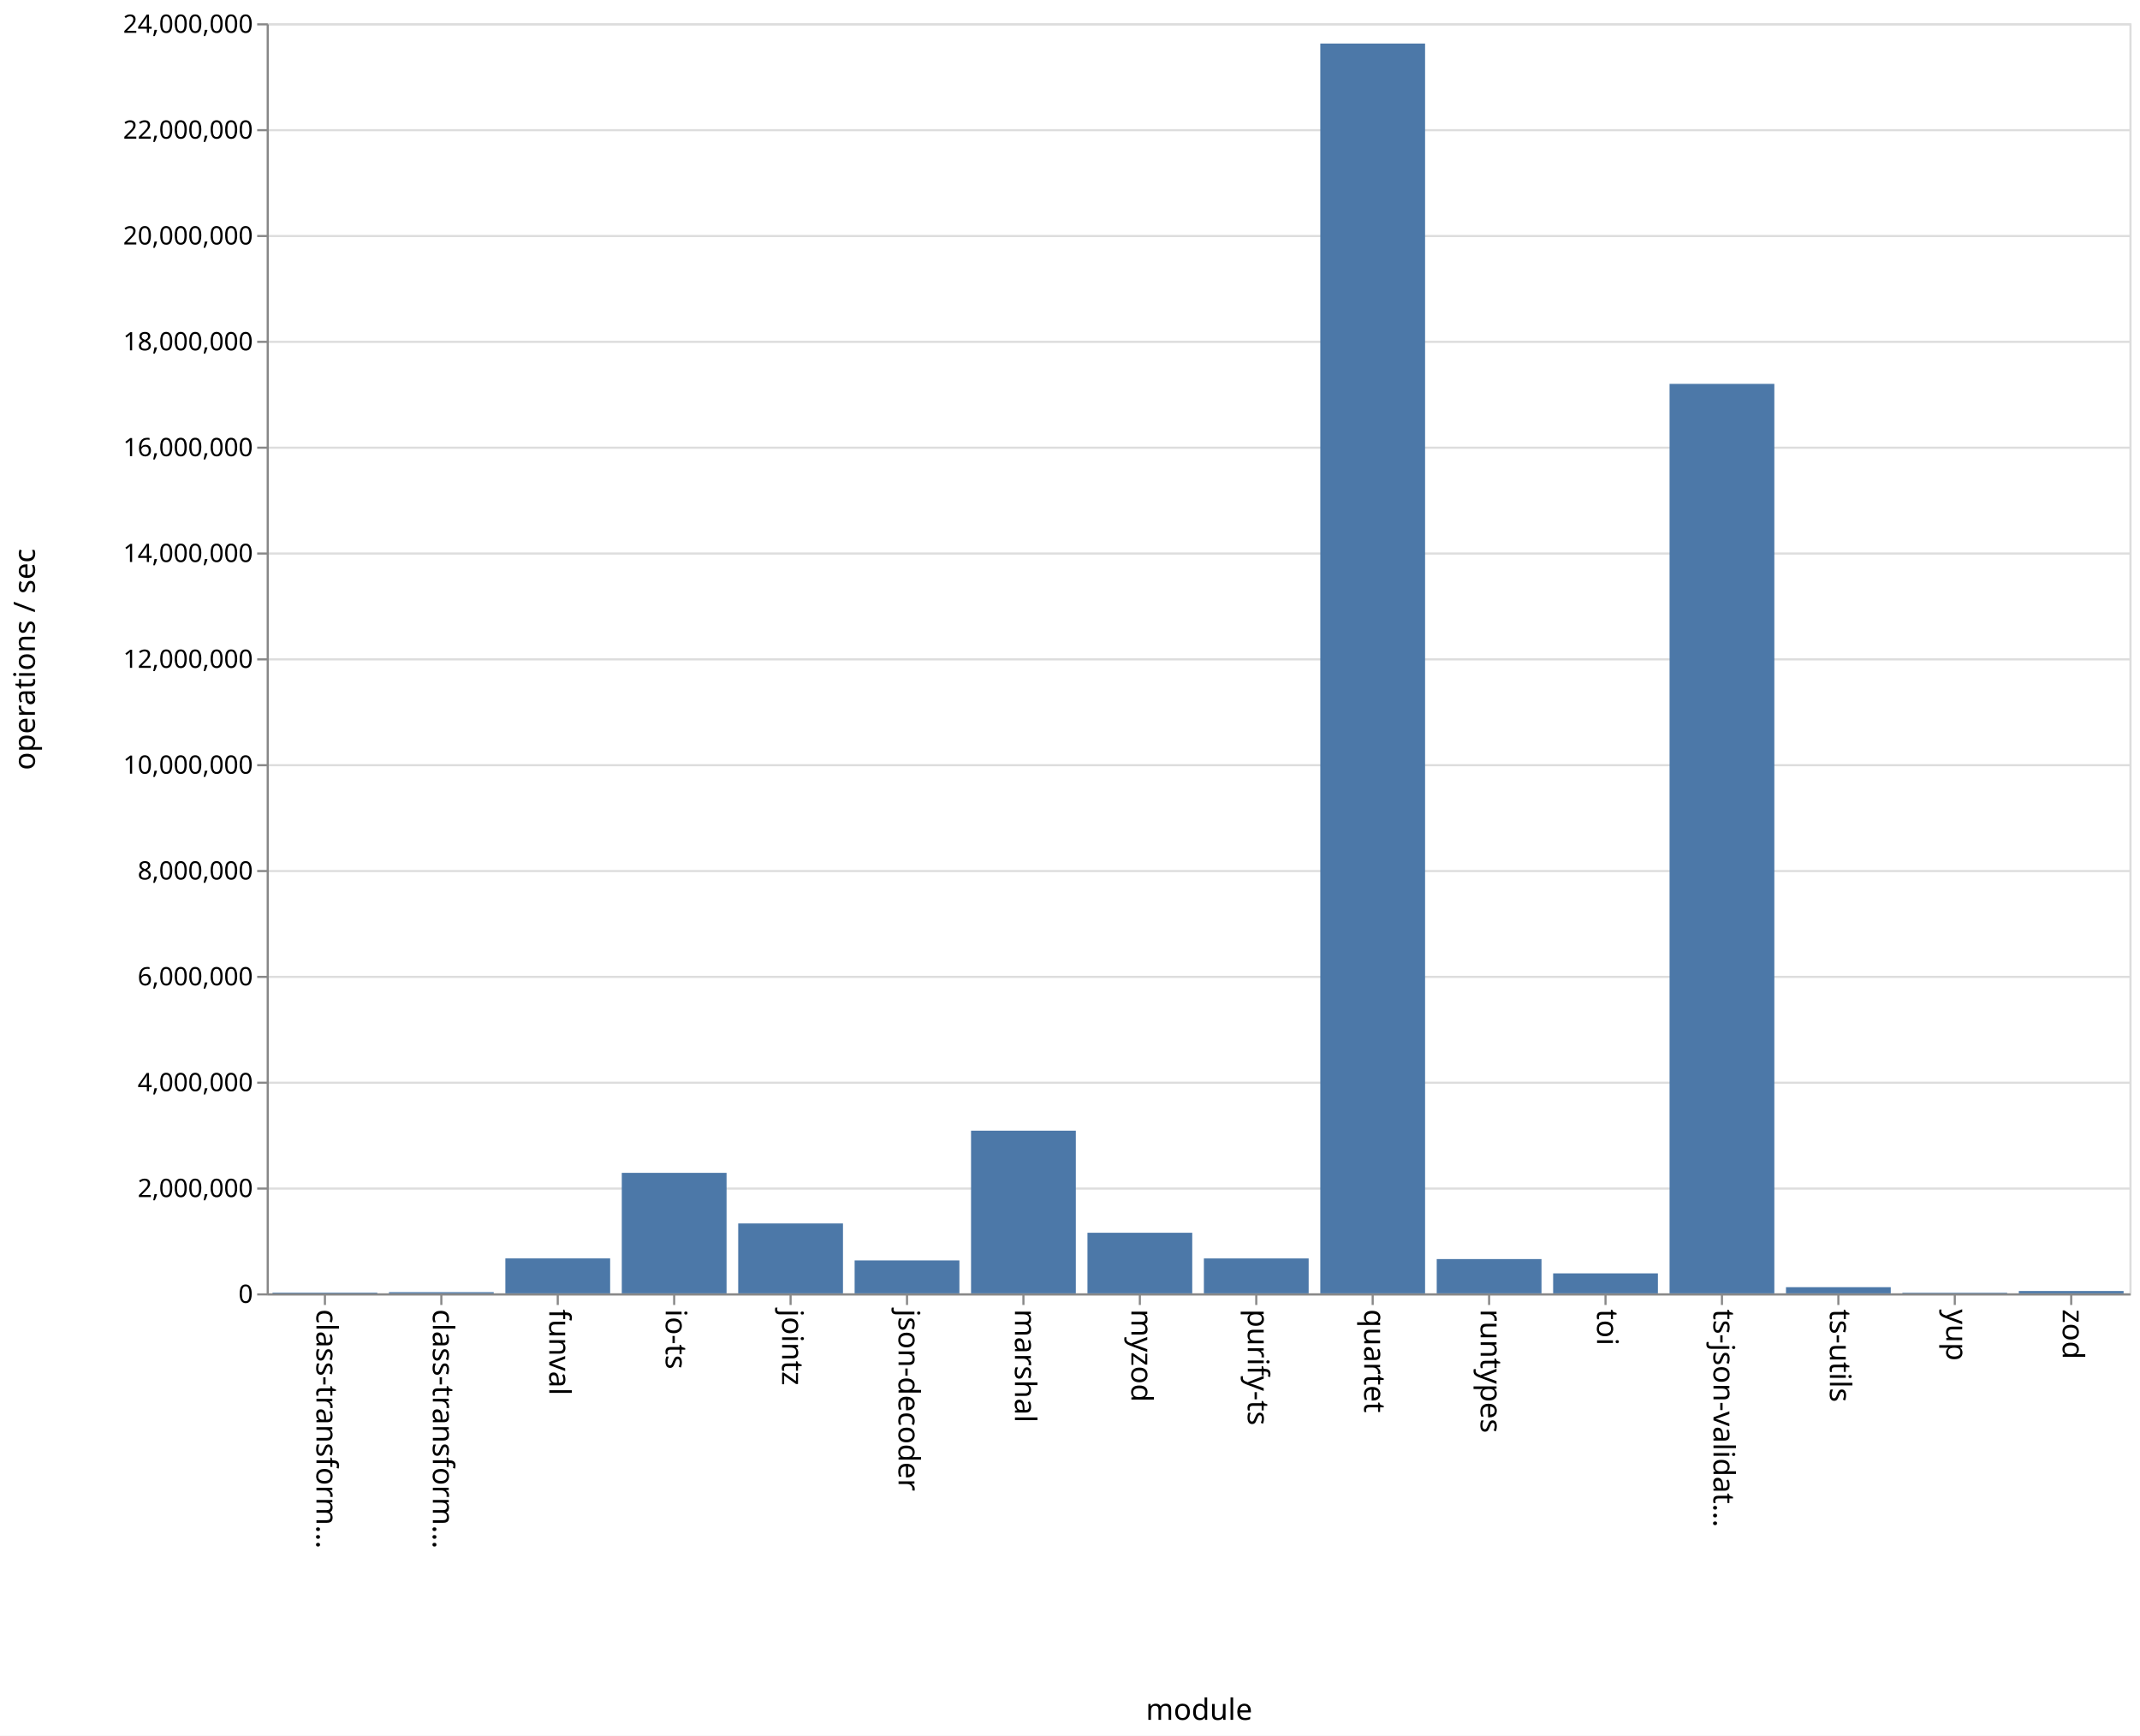
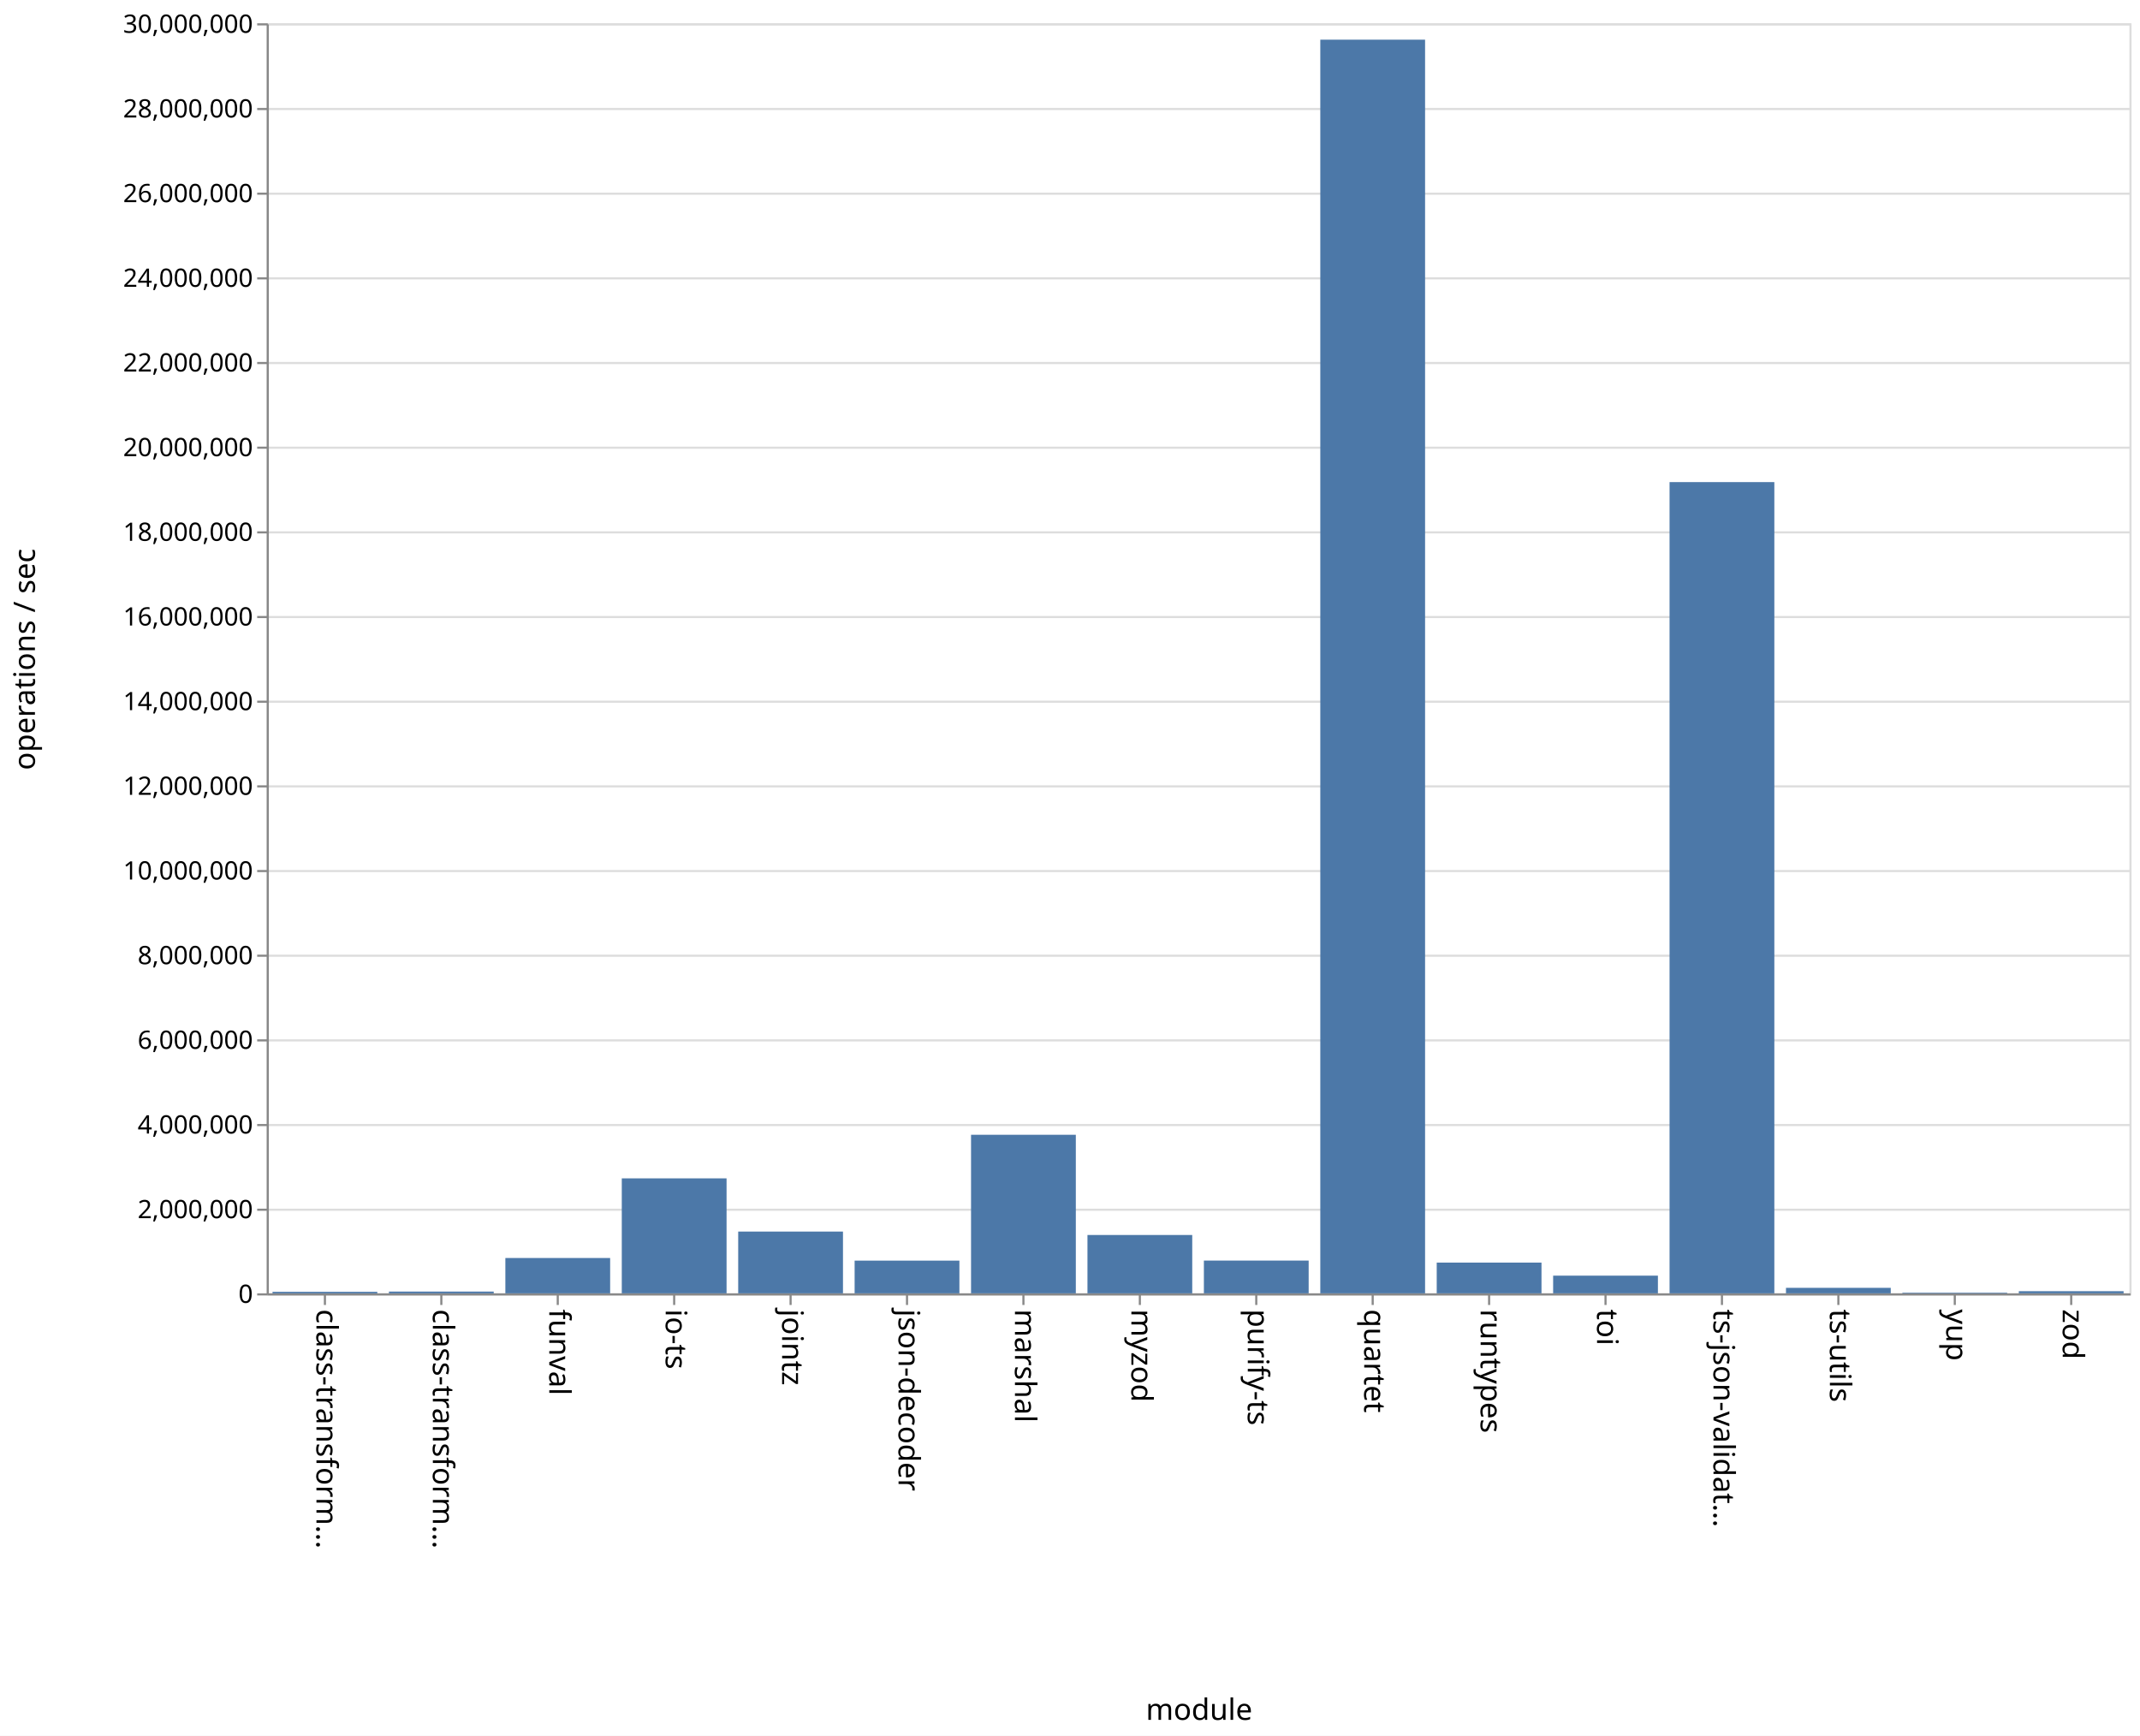
<svg xmlns="http://www.w3.org/2000/svg" class="marks" width="1011" height="820">
  <path fill="#fff" d="M0 0h1011v820H0z" />
  <g class="mark-group role-frame root" aria-roledescription="group mark container">
    <path class="background" aria-hidden="true" d="M126.5 11.5h880v600h-880z" fill="none" stroke="#ddd" />
    <g class="mark-group role-axis" aria-hidden="true">
      <path class="background" aria-hidden="true" d="M126.5 11.5z" pointer-events="none" fill="none" />
      <g class="mark-rule role-axis-grid" pointer-events="none" fill="none" stroke="#ddd">
-         <path d="M126.5 611.5h880M126.5 561.5h880M126.5 511.5h880M126.5 461.5h880M126.5 411.5h880M126.5 361.5h880M126.5 311.5h880M126.5 261.5h880M126.5 211.5h880M126.5 161.5h880M126.5 111.5h880M126.5 61.5h880M126.5 11.5h880" />
+         <path d="M126.5 611.5h880M126.5 571.5h880M126.5 531.5h880M126.5 491.5h880M126.5 451.5h880M126.5 411.5h880M126.5 371.5h880M126.5 331.5h880M126.5 291.5h880M126.5 251.5h880M126.5 211.5h880M126.5 171.5h880M126.5 131.5h880M126.5 91.5h880M126.5 51.5h880M126.5 11.5h880" />
      </g>
    </g>
    <g class="mark-group role-axis" aria-roledescription="axis" aria-label="X-axis titled 'module' for a discrete scale with 16 values: class-transformer-validator-async, class-transformer-validator-sync, funval, io-ts, jointz, ending with zod">
      <path class="background" aria-hidden="true" d="M126.5 611.5z" pointer-events="none" fill="none" />
      <g class="mark-rule role-axis-tick" pointer-events="none" fill="none" stroke="#888">
        <path d="M153.5 611.5v5M208.5 611.5v5M263.5 611.5v5M318.5 611.5v5M373.5 611.5v5M428.5 611.5v5M483.5 611.5v5M538.5 611.5v5M593.5 611.5v5M648.5 611.5v5M703.5 611.5v5M758.5 611.5v5M813.5 611.5v5M868.5 611.5v5M923.5 611.5v5M978.5 611.5v5" />
      </g>
      <g class="mark-text role-axis-label" pointer-events="none" font-family="sans-serif" font-size="14">
        <text transform="rotate(90 -234.5 384)">
                    class-transform…
                </text>
        <text transform="rotate(90 -207 411.5)">
                    class-transform…
                </text>
        <text transform="rotate(90 -179.5 439)">
                    funval
                </text>
        <text transform="rotate(90 -152 466.5)">
                    io-ts
                </text>
        <text transform="rotate(90 -124.5 494)">
                    jointz
                </text>
        <text transform="rotate(90 -97 521.5)">
                    json-decoder
                </text>
        <text transform="rotate(90 -69.5 549)">
                    marshal
                </text>
        <text transform="rotate(90 -42 576.5)">
                    myzod
                </text>
        <text transform="rotate(90 -14.5 604)">
                    purify-ts
                </text>
        <text transform="rotate(90 13 631.5)">
                    quartet
                </text>
        <text transform="rotate(90 40.5 659)">
                    runtypes
                </text>
        <text transform="rotate(90 68 686.5)">
                    toi
                </text>
        <text transform="rotate(90 95.5 714)">
                    ts-json-validat…
                </text>
        <text transform="rotate(90 123 741.5)">
                    ts-utils
                </text>
        <text transform="rotate(90 150.5 769)">
                    yup
                </text>
        <text transform="rotate(90 178 796.5)">
                    zod
                </text>
      </g>
      <path fill="none" stroke="#888" d="M126.5 611.5h880" pointer-events="none" />
      <text text-anchor="middle" transform="translate(566.5 812.5)" font-family="sans-serif" font-size="14" font-weight="400" pointer-events="none">
                module
            </text>
    </g>
-     <g class="mark-group role-axis" aria-roledescription="axis" aria-label="Y-axis titled 'operations / sec' for a linear scale with values from 0 to 24,000,000">
+     <g class="mark-group role-axis" aria-roledescription="axis" aria-label="Y-axis titled 'operations / sec' for a linear scale with values from 0 to 30,000,000">
      <path class="background" aria-hidden="true" d="M126.5 11.5z" pointer-events="none" fill="none" />
      <g class="mark-rule role-axis-tick" pointer-events="none" fill="none" stroke="#888">
-         <path d="M126.5 611.5h-5M126.5 561.5h-5M126.5 511.5h-5M126.5 461.5h-5M126.5 411.5h-5M126.5 361.5h-5M126.5 311.5h-5M126.5 261.5h-5M126.5 211.5h-5M126.5 161.5h-5M126.5 111.5h-5M126.5 61.5h-5M126.5 11.5h-5" />
+         <path d="M126.5 611.5h-5M126.5 571.5h-5M126.5 531.5h-5M126.5 491.5h-5M126.5 451.5h-5M126.5 411.5h-5M126.5 371.5h-5M126.5 331.5h-5M126.5 291.5h-5M126.5 251.5h-5M126.5 211.5h-5M126.5 171.5h-5M126.5 131.5h-5M126.5 91.5h-5M126.5 51.5h-5M126.5 11.5h-5" />
      </g>
      <g class="mark-text role-axis-label" pointer-events="none" text-anchor="end" font-family="sans-serif" font-size="12">
        <text transform="translate(119.5 615.5)">
                    0
                </text>
-         <text transform="translate(119.5 565.5)">
+         <text transform="translate(119.5 575.5)">
                    2,000,000
                </text>
-         <text transform="translate(119.5 515.5)">
+         <text transform="translate(119.5 535.5)">
                    4,000,000
                </text>
-         <text transform="translate(119.5 465.5)">
+         <text transform="translate(119.5 495.5)">
                    6,000,000
                </text>
-         <text transform="translate(119.5 415.5)">
+         <text transform="translate(119.5 455.5)">
                    8,000,000
                </text>
-         <text transform="translate(119.5 365.5)">
+         <text transform="translate(119.5 415.5)">
                    10,000,000
                </text>
-         <text transform="translate(119.5 315.5)">
+         <text transform="translate(119.5 375.5)">
                    12,000,000
                </text>
-         <text transform="translate(119.5 265.5)">
+         <text transform="translate(119.5 335.5)">
                    14,000,000
                </text>
-         <text transform="translate(119.5 215.5)">
+         <text transform="translate(119.5 295.5)">
                    16,000,000
                </text>
-         <text transform="translate(119.5 165.5)">
+         <text transform="translate(119.5 255.5)">
                    18,000,000
                </text>
-         <text transform="translate(119.5 115.5)">
+         <text transform="translate(119.5 215.5)">
                    20,000,000
                </text>
-         <text transform="translate(119.5 65.5)">
+         <text transform="translate(119.5 175.5)">
                    22,000,000
                </text>
+         <text transform="translate(119.5 135.5)">
+                     24,000,000
+                 </text>
+         <text transform="translate(119.5 95.5)">
+                     26,000,000
+                 </text>
+         <text transform="translate(119.5 55.5)">
+                     28,000,000
+                 </text>
        <text transform="translate(119.5 15.5)">
-                     24,000,000
+                     30,000,000
                </text>
      </g>
      <path fill="none" stroke="#888" d="M126.5 611.5v-600" pointer-events="none" />
      <text text-anchor="middle" transform="rotate(-90 164 147.5)" font-family="sans-serif" font-size="14" font-weight="400" pointer-events="none">
                operations / sec
            </text>
    </g>
    <g class="mark-rect role-mark marks" aria-roledescription="rect mark container" fill="#4c78a8">
-       <path aria-label="operations / sec: 13246; module: class-transformer-validator-async" aria-roledescription="bar" d="M128.75 610.669h49.5V611h-49.5z" />
-       <path aria-label="operations / sec: 22595; module: class-transformer-validator-sync" aria-roledescription="bar" d="M183.75 610.435h49.5V611h-49.5z" />
-       <path aria-label="operations / sec: 660211; module: funval" aria-roledescription="bar" d="M238.75 594.495h49.5V611h-49.5z" />
-       <path aria-label="operations / sec: 2277057; module: io-ts" aria-roledescription="bar" d="M293.75 554.074h49.5V611h-49.5z" />
-       <path aria-label="operations / sec: 1320663; module: jointz" aria-roledescription="bar" d="M348.75 577.983h49.5V611h-49.5z" />
-       <path aria-label="operations / sec: 621917; module: json-decoder" aria-roledescription="bar" d="M403.75 595.452h49.5V611h-49.5z" />
-       <path aria-label="operations / sec: 3073936; module: marshal" aria-roledescription="bar" d="M458.75 534.152h49.5V611h-49.5z" />
-       <path aria-label="operations / sec: 1144922; module: myzod" aria-roledescription="bar" d="M513.75 582.377h49.5V611h-49.5z" />
-       <path aria-label="operations / sec: 659498; module: purify-ts" aria-roledescription="bar" d="M568.75 594.513h49.5V611h-49.5z" />
-       <path aria-label="operations / sec: 23617176; module: quartet" aria-roledescription="bar" d="M623.75 20.57h49.5V611h-49.5z" />
-       <path aria-label="operations / sec: 647490; module: runtypes" aria-roledescription="bar" d="M678.75 594.813h49.5V611h-49.5z" />
-       <path aria-label="operations / sec: 377187; module: toi" aria-roledescription="bar" d="M733.75 601.57h49.5V611h-49.5z" />
-       <path aria-label="operations / sec: 17185945; module: ts-json-validator" aria-roledescription="bar" d="M788.75 181.351h49.5V611h-49.5z" />
-       <path aria-label="operations / sec: 116180; module: ts-utils" aria-roledescription="bar" d="M843.75 608.096h49.5V611h-49.5z" />
-       <path aria-label="operations / sec: 11273; module: yup" aria-roledescription="bar" d="M898.75 610.718h49.5V611h-49.5z" />
-       <path aria-label="operations / sec: 43796; module: zod" aria-roledescription="bar" d="M953.75 609.905h49.5V611h-49.5z" />
+       <path aria-label="operations / sec: 35864; module: class-transformer-validator-async" aria-roledescription="bar" d="M128.75 610.283h49.5V611h-49.5z" />
+       <path aria-label="operations / sec: 41558; module: class-transformer-validator-sync" aria-roledescription="bar" d="M183.75 610.169h49.5V611h-49.5z" />
+       <path aria-label="operations / sec: 834706; module: funval" aria-roledescription="bar" d="M238.75 594.306h49.5V611h-49.5z" />
+       <path aria-label="operations / sec: 2715975; module: io-ts" aria-roledescription="bar" d="M293.75 556.68h49.5V611h-49.5z" />
+       <path aria-label="operations / sec: 1459034; module: jointz" aria-roledescription="bar" d="M348.75 581.82h49.5V611h-49.5z" />
+       <path aria-label="operations / sec: 772984; module: json-decoder" aria-roledescription="bar" d="M403.75 595.54h49.5V611h-49.5z" />
+       <path aria-label="operations / sec: 3745387; module: marshal" aria-roledescription="bar" d="M458.75 536.092h49.5V611h-49.5z" />
+       <path aria-label="operations / sec: 1378184; module: myzod" aria-roledescription="bar" d="M513.75 583.436h49.5V611h-49.5z" />
+       <path aria-label="operations / sec: 774056; module: purify-ts" aria-roledescription="bar" d="M568.75 595.519h49.5V611h-49.5z" />
+       <path aria-label="operations / sec: 29612782; module: quartet" aria-roledescription="bar" d="M623.75 18.744h49.5V611h-49.5z" />
+       <path aria-label="operations / sec: 726197; module: runtypes" aria-roledescription="bar" d="M678.75 596.476h49.5V611h-49.5z" />
+       <path aria-label="operations / sec: 417730; module: toi" aria-roledescription="bar" d="M733.75 602.645h49.5V611h-49.5z" />
+       <path aria-label="operations / sec: 19162274; module: ts-json-validator" aria-roledescription="bar" d="M788.75 227.755h49.5V611h-49.5z" />
+       <path aria-label="operations / sec: 129832; module: ts-utils" aria-roledescription="bar" d="M843.75 608.403h49.5V611h-49.5z" />
+       <path aria-label="operations / sec: 15060; module: yup" aria-roledescription="bar" d="M898.75 610.699h49.5V611h-49.5z" />
+       <path aria-label="operations / sec: 50610; module: zod" aria-roledescription="bar" d="M953.75 609.988h49.5V611h-49.5z" />
    </g>
  </g>
</svg>
